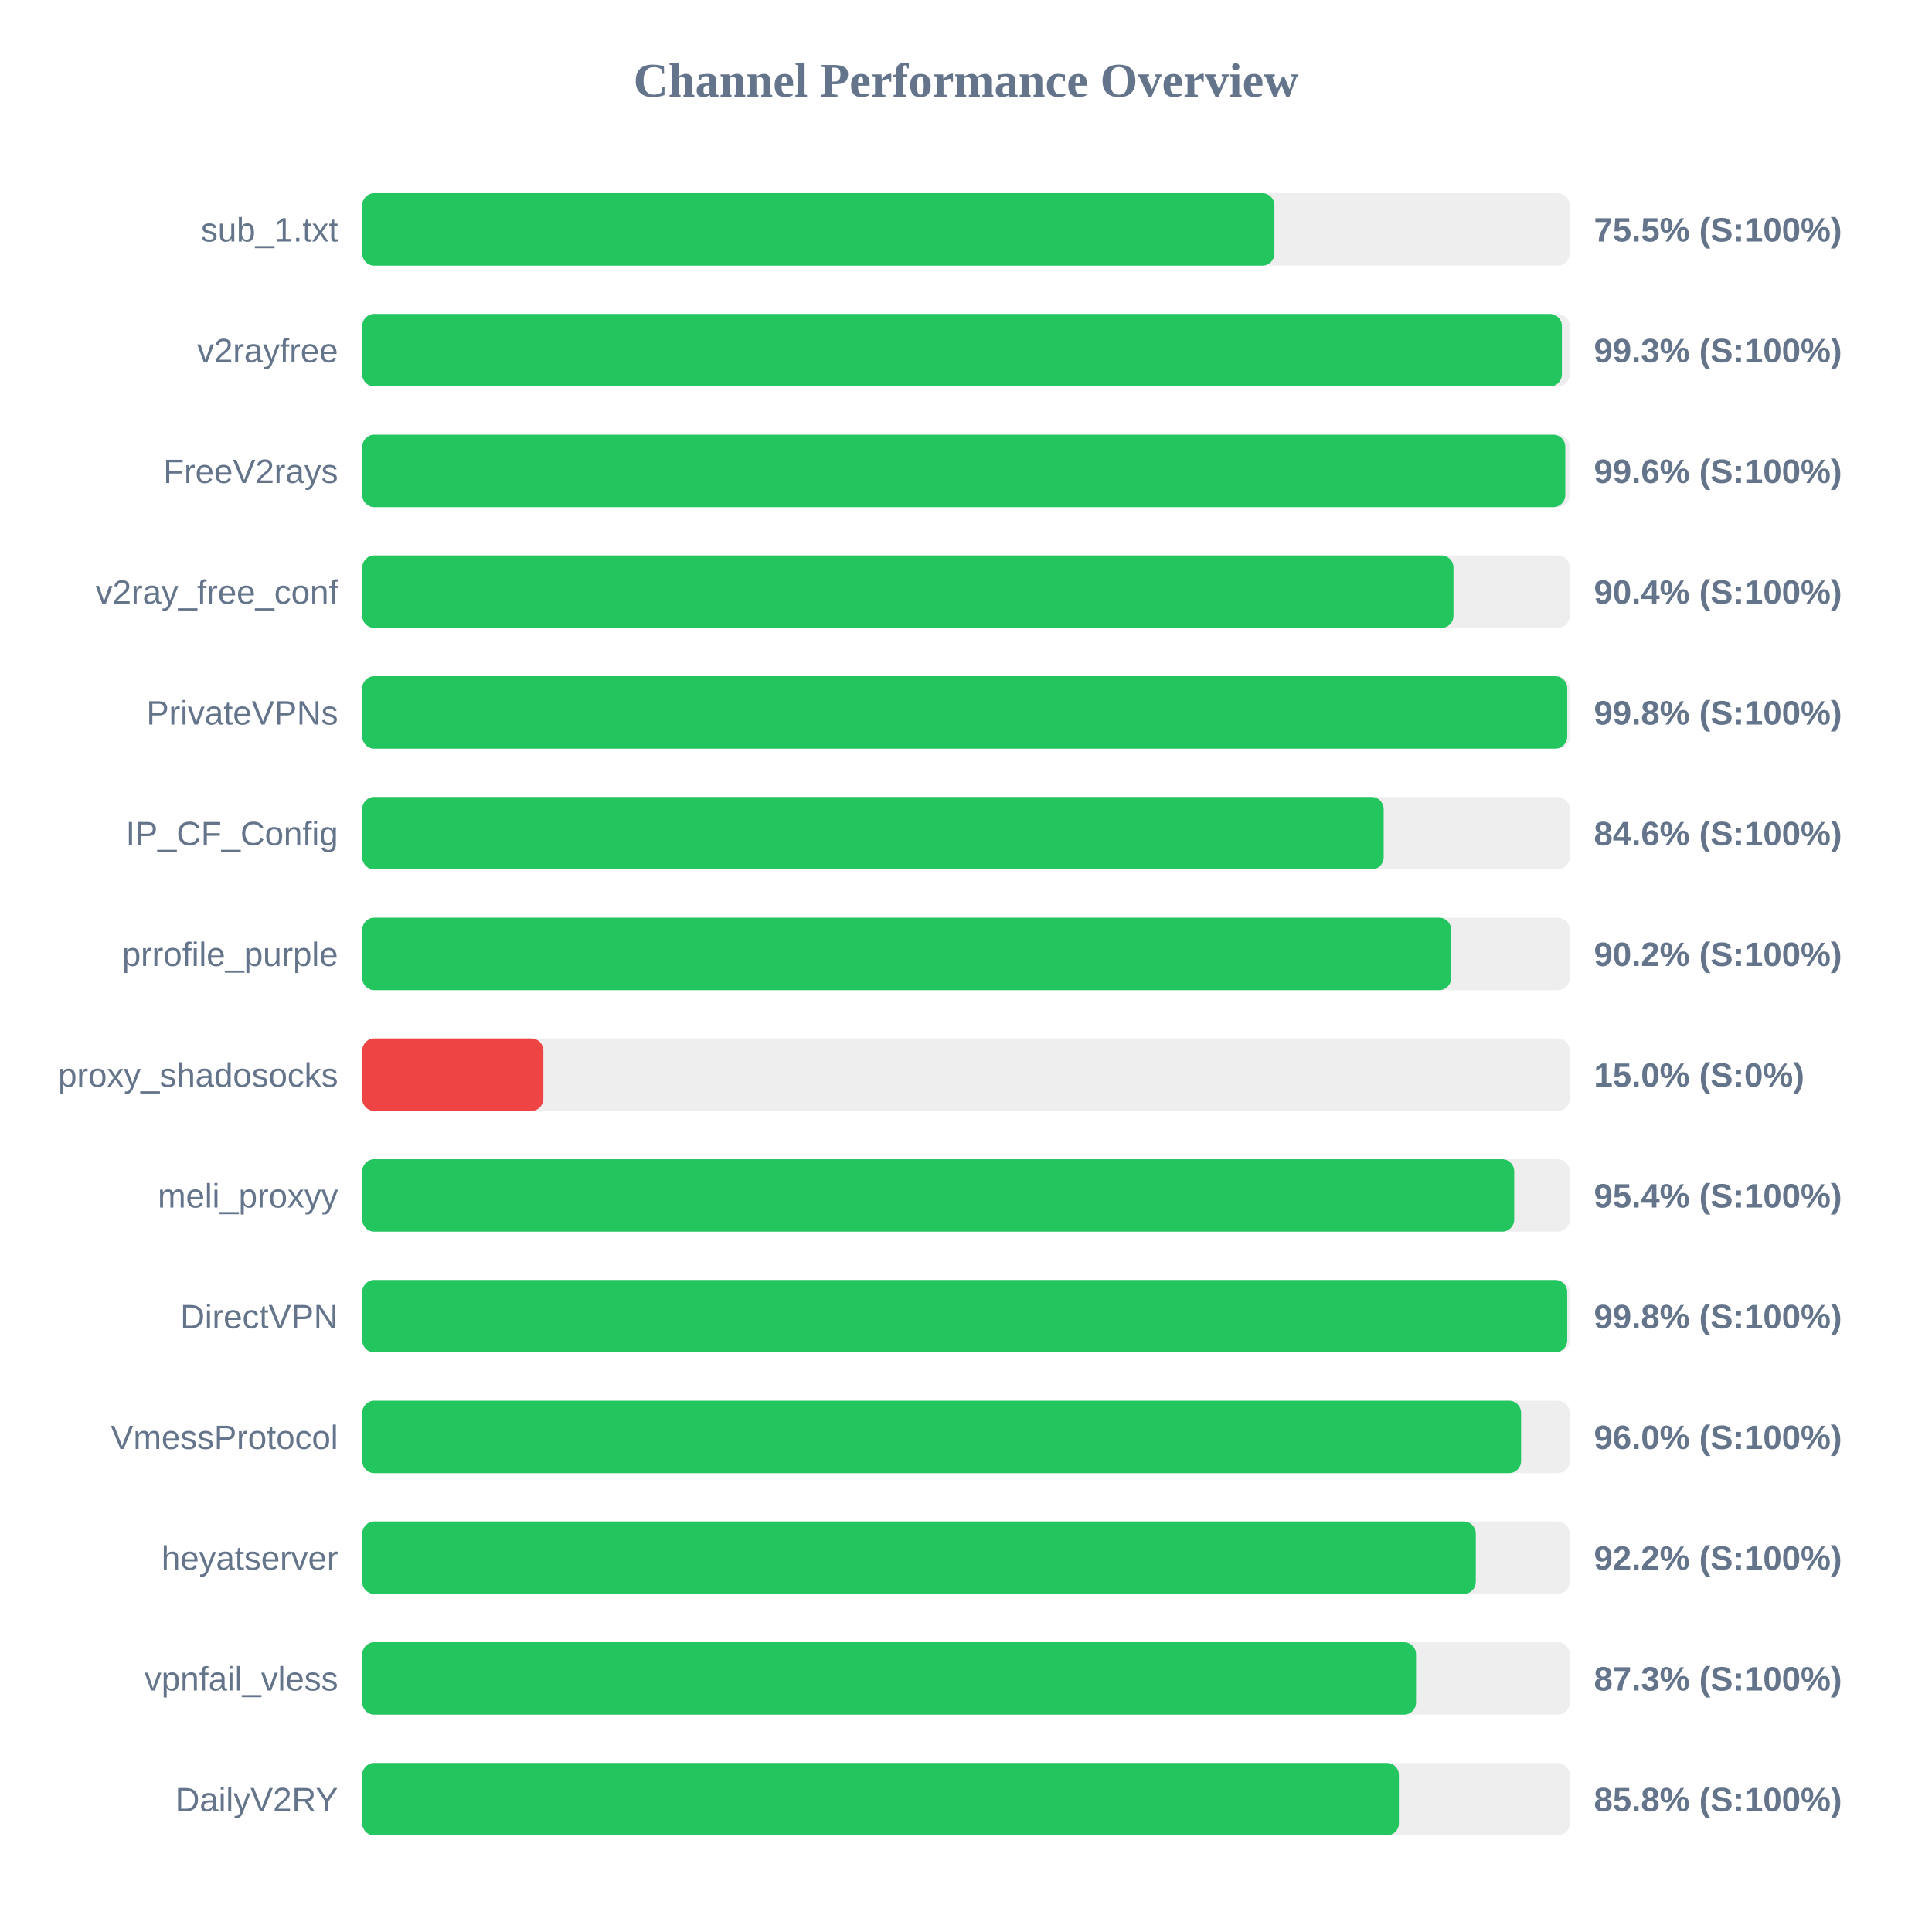
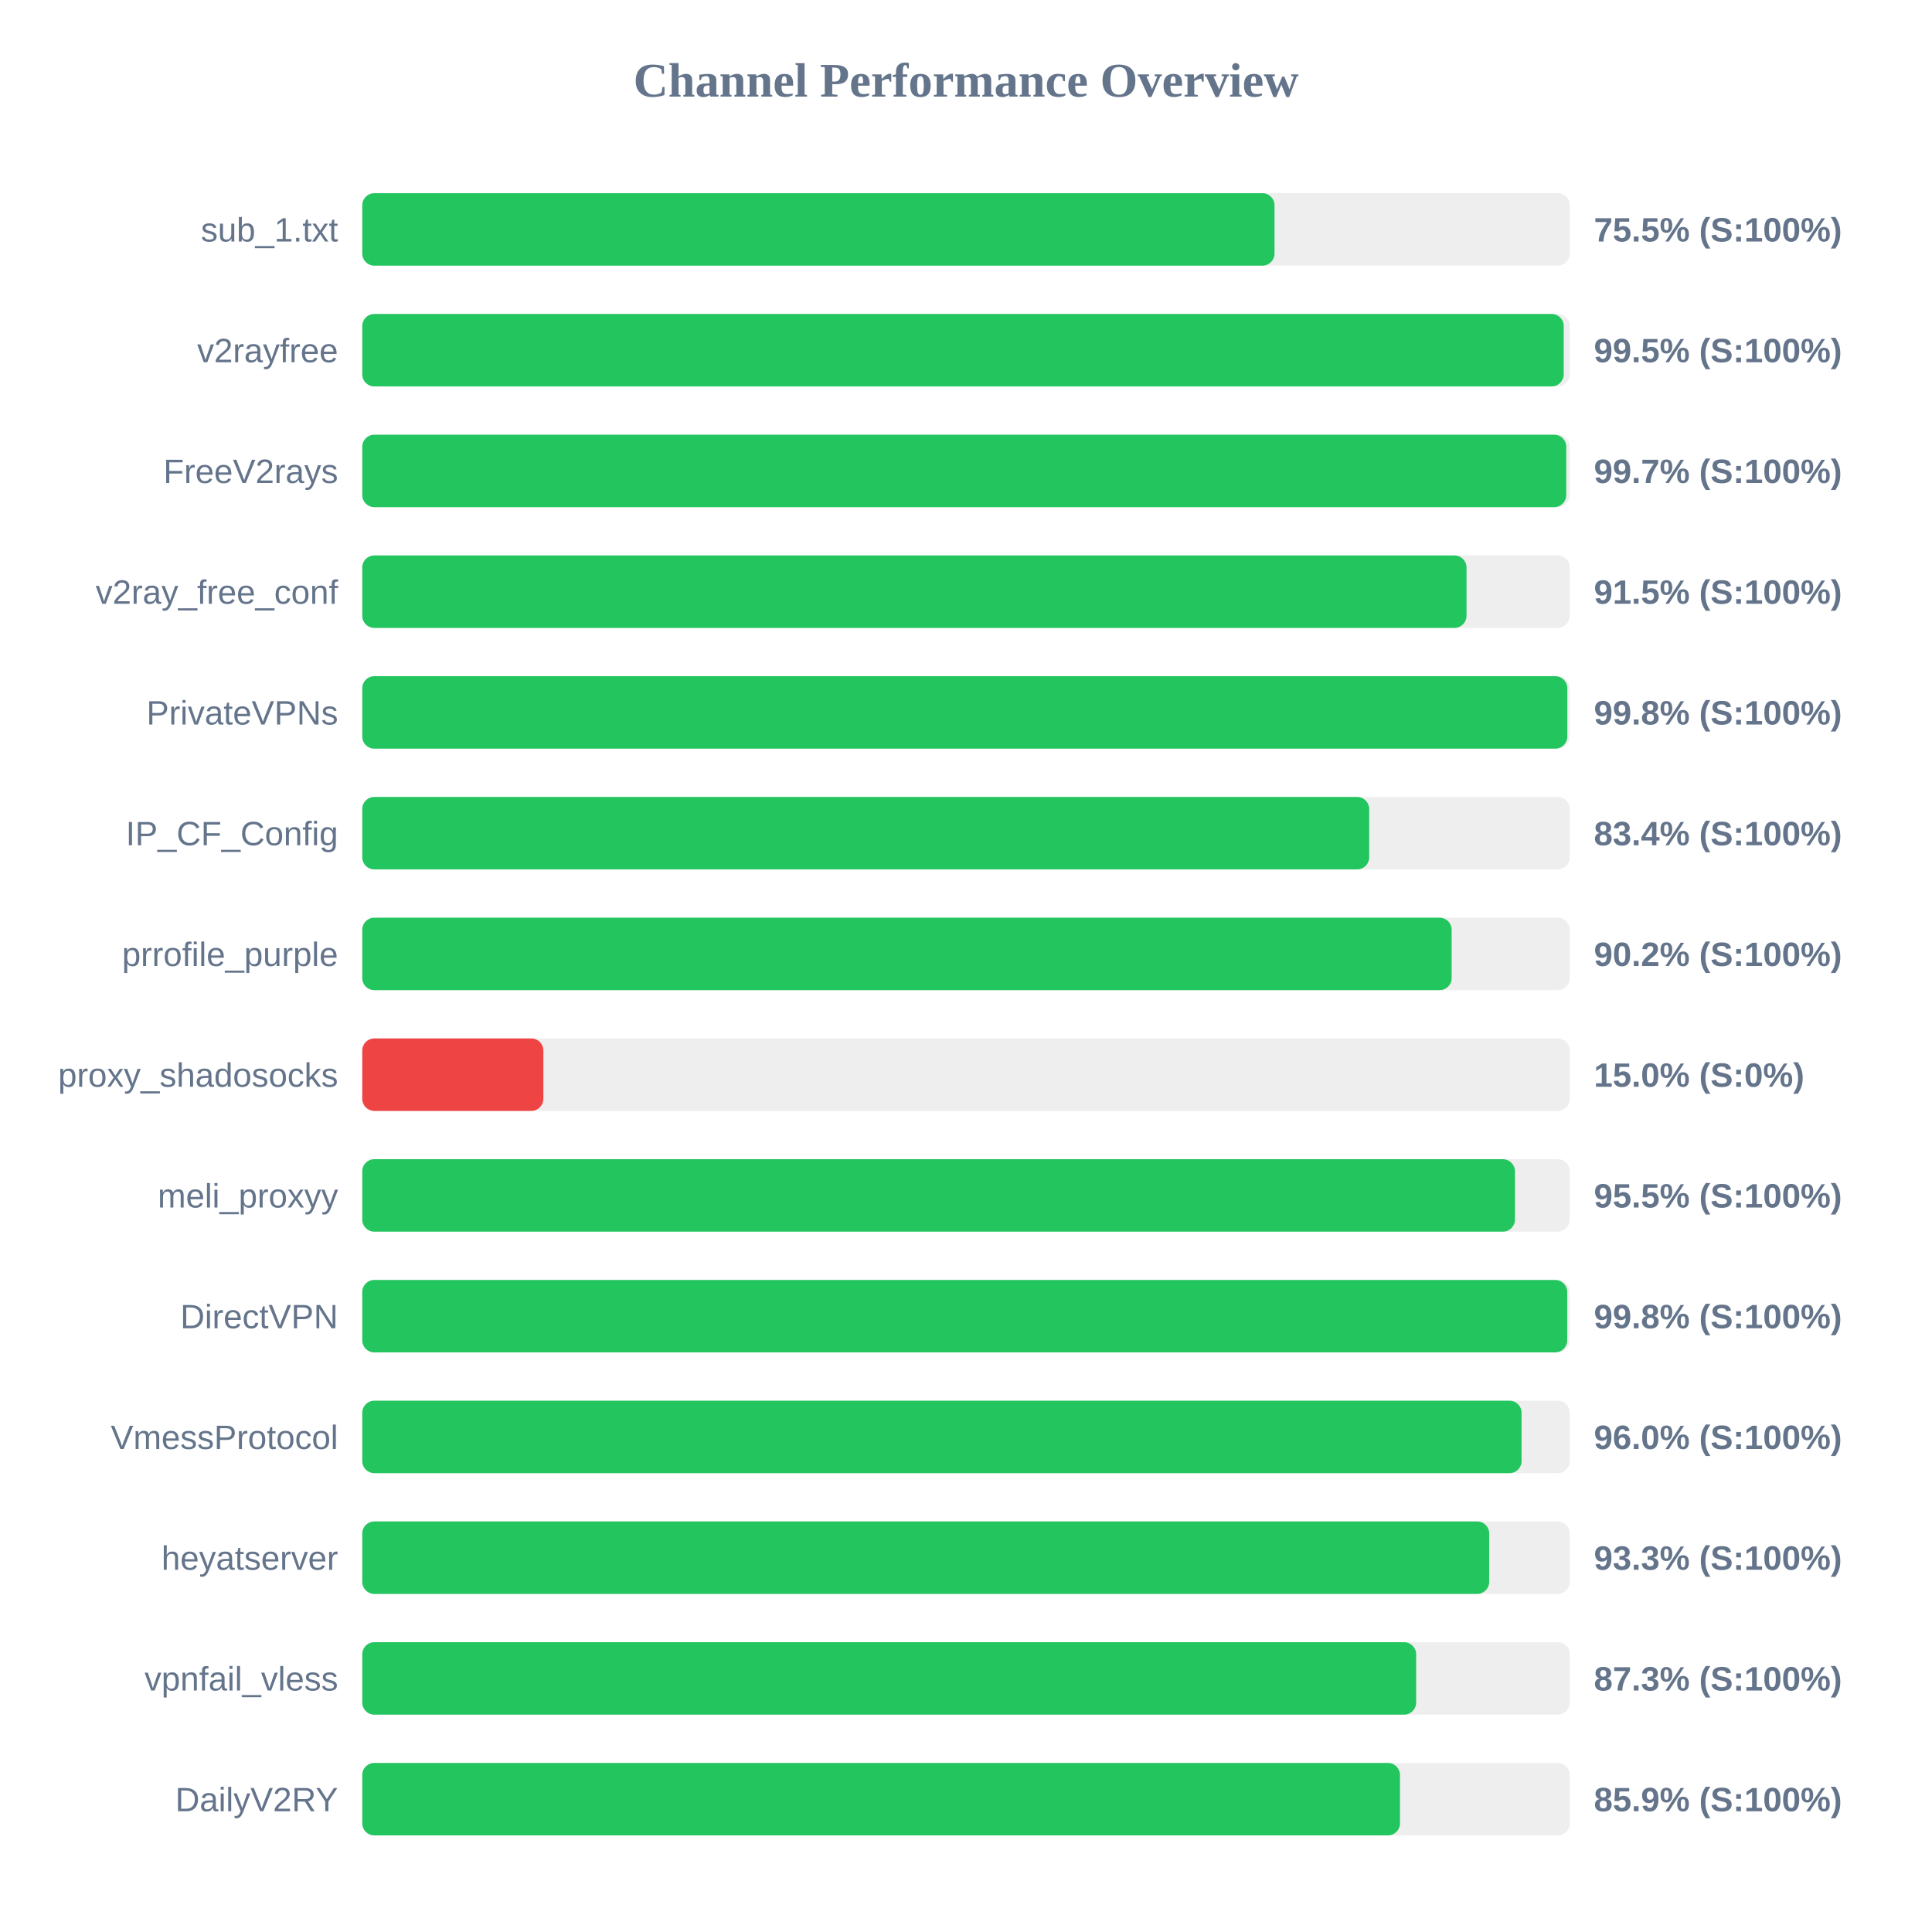
<svg xmlns="http://www.w3.org/2000/svg" width="800" height="800" version="1.1">
  <style>
        .row { font: 14px Arial; fill: #64748b; }
        .score { font: bold 14px Arial; fill: #64748b; }
    </style>
  <text x="400" y="40" text-anchor="middle" font-size="20px" font-weight="bold" fill="#64748b">Channel Performance Overview</text>
  <rect x="150" y="80" width="500" height="30" fill="#eee" rx="5" />
-   <rect x="150" y="80" width="377.7" height="30" fill="#22c55e" rx="5" />
+   <rect x="150" y="80" width="377.75" height="30" fill="#22c55e" rx="5" />
  <text x="140" y="100" text-anchor="end" class="row">sub_1.txt</text>
  <text x="660" y="100" text-anchor="start" class="score">75.5% (S:100%)</text>
  <rect x="150" y="130" width="500" height="30" fill="#eee" rx="5" />
-   <rect x="150" y="130" width="496.75" height="30" fill="#22c55e" rx="5" />
+   <rect x="150" y="130" width="497.5" height="30" fill="#22c55e" rx="5" />
  <text x="140" y="150" text-anchor="end" class="row">v2rayfree</text>
-   <text x="660" y="150" text-anchor="start" class="score">99.3% (S:100%)</text>
+   <text x="660" y="150" text-anchor="start" class="score">99.5% (S:100%)</text>
  <rect x="150" y="180" width="500" height="30" fill="#eee" rx="5" />
-   <rect x="150" y="180" width="498.15" height="30" fill="#22c55e" rx="5" />
+   <rect x="150" y="180" width="498.55" height="30" fill="#22c55e" rx="5" />
  <text x="140" y="200" text-anchor="end" class="row">FreeV2rays</text>
-   <text x="660" y="200" text-anchor="start" class="score">99.6% (S:100%)</text>
+   <text x="660" y="200" text-anchor="start" class="score">99.7% (S:100%)</text>
  <rect x="150" y="230" width="500" height="30" fill="#eee" rx="5" />
-   <rect x="150" y="230" width="451.85" height="30" fill="#22c55e" rx="5" />
+   <rect x="150" y="230" width="457.25" height="30" fill="#22c55e" rx="5" />
  <text x="140" y="250" text-anchor="end" class="row">v2ray_free_conf</text>
-   <text x="660" y="250" text-anchor="start" class="score">90.4% (S:100%)</text>
+   <text x="660" y="250" text-anchor="start" class="score">91.5% (S:100%)</text>
  <rect x="150" y="280" width="500" height="30" fill="#eee" rx="5" />
-   <rect x="150" y="280" width="498.95" height="30" fill="#22c55e" rx="5" />
+   <rect x="150" y="280" width="499.0" height="30" fill="#22c55e" rx="5" />
  <text x="140" y="300" text-anchor="end" class="row">PrivateVPNs</text>
  <text x="660" y="300" text-anchor="start" class="score">99.8% (S:100%)</text>
  <rect x="150" y="330" width="500" height="30" fill="#eee" rx="5" />
-   <rect x="150" y="330" width="422.95" height="30" fill="#22c55e" rx="5" />
+   <rect x="150" y="330" width="416.95" height="30" fill="#22c55e" rx="5" />
  <text x="140" y="350" text-anchor="end" class="row">IP_CF_Config</text>
-   <text x="660" y="350" text-anchor="start" class="score">84.6% (S:100%)</text>
+   <text x="660" y="350" text-anchor="start" class="score">83.4% (S:100%)</text>
  <rect x="150" y="380" width="500" height="30" fill="#eee" rx="5" />
-   <rect x="150" y="380" width="450.9" height="30" fill="#22c55e" rx="5" />
+   <rect x="150" y="380" width="451.1" height="30" fill="#22c55e" rx="5" />
  <text x="140" y="400" text-anchor="end" class="row">prrofile_purple</text>
  <text x="660" y="400" text-anchor="start" class="score">90.2% (S:100%)</text>
  <rect x="150" y="430" width="500" height="30" fill="#eee" rx="5" />
  <rect x="150" y="430" width="75.0" height="30" fill="#ef4444" rx="5" />
  <text x="140" y="450" text-anchor="end" class="row">proxy_shadosocks</text>
  <text x="660" y="450" text-anchor="start" class="score">15.0% (S:0%)</text>
  <rect x="150" y="480" width="500" height="30" fill="#eee" rx="5" />
-   <rect x="150" y="480" width="477.0" height="30" fill="#22c55e" rx="5" />
+   <rect x="150" y="480" width="477.3" height="30" fill="#22c55e" rx="5" />
  <text x="140" y="500" text-anchor="end" class="row">meli_proxyy</text>
-   <text x="660" y="500" text-anchor="start" class="score">95.4% (S:100%)</text>
+   <text x="660" y="500" text-anchor="start" class="score">95.5% (S:100%)</text>
  <rect x="150" y="530" width="500" height="30" fill="#eee" rx="5" />
  <rect x="150" y="530" width="498.95" height="30" fill="#22c55e" rx="5" />
  <text x="140" y="550" text-anchor="end" class="row">DirectVPN</text>
  <text x="660" y="550" text-anchor="start" class="score">99.8% (S:100%)</text>
  <rect x="150" y="580" width="500" height="30" fill="#eee" rx="5" />
-   <rect x="150" y="580" width="479.85" height="30" fill="#22c55e" rx="5" />
+   <rect x="150" y="580" width="480.05" height="30" fill="#22c55e" rx="5" />
  <text x="140" y="600" text-anchor="end" class="row">VmessProtocol</text>
  <text x="660" y="600" text-anchor="start" class="score">96.0% (S:100%)</text>
  <rect x="150" y="630" width="500" height="30" fill="#eee" rx="5" />
-   <rect x="150" y="630" width="461.1" height="30" fill="#22c55e" rx="5" />
+   <rect x="150" y="630" width="466.65" height="30" fill="#22c55e" rx="5" />
  <text x="140" y="650" text-anchor="end" class="row">heyatserver</text>
-   <text x="660" y="650" text-anchor="start" class="score">92.2% (S:100%)</text>
+   <text x="660" y="650" text-anchor="start" class="score">93.3% (S:100%)</text>
  <rect x="150" y="680" width="500" height="30" fill="#eee" rx="5" />
-   <rect x="150" y="680" width="436.35" height="30" fill="#22c55e" rx="5" />
+   <rect x="150" y="680" width="436.4" height="30" fill="#22c55e" rx="5" />
  <text x="140" y="700" text-anchor="end" class="row">vpnfail_vless</text>
  <text x="660" y="700" text-anchor="start" class="score">87.3% (S:100%)</text>
  <rect x="150" y="730" width="500" height="30" fill="#eee" rx="5" />
-   <rect x="150" y="730" width="429.25" height="30" fill="#22c55e" rx="5" />
+   <rect x="150" y="730" width="429.7" height="30" fill="#22c55e" rx="5" />
  <text x="140" y="750" text-anchor="end" class="row">DailyV2RY</text>
-   <text x="660" y="750" text-anchor="start" class="score">85.8% (S:100%)</text>
+   <text x="660" y="750" text-anchor="start" class="score">85.9% (S:100%)</text>
</svg>
